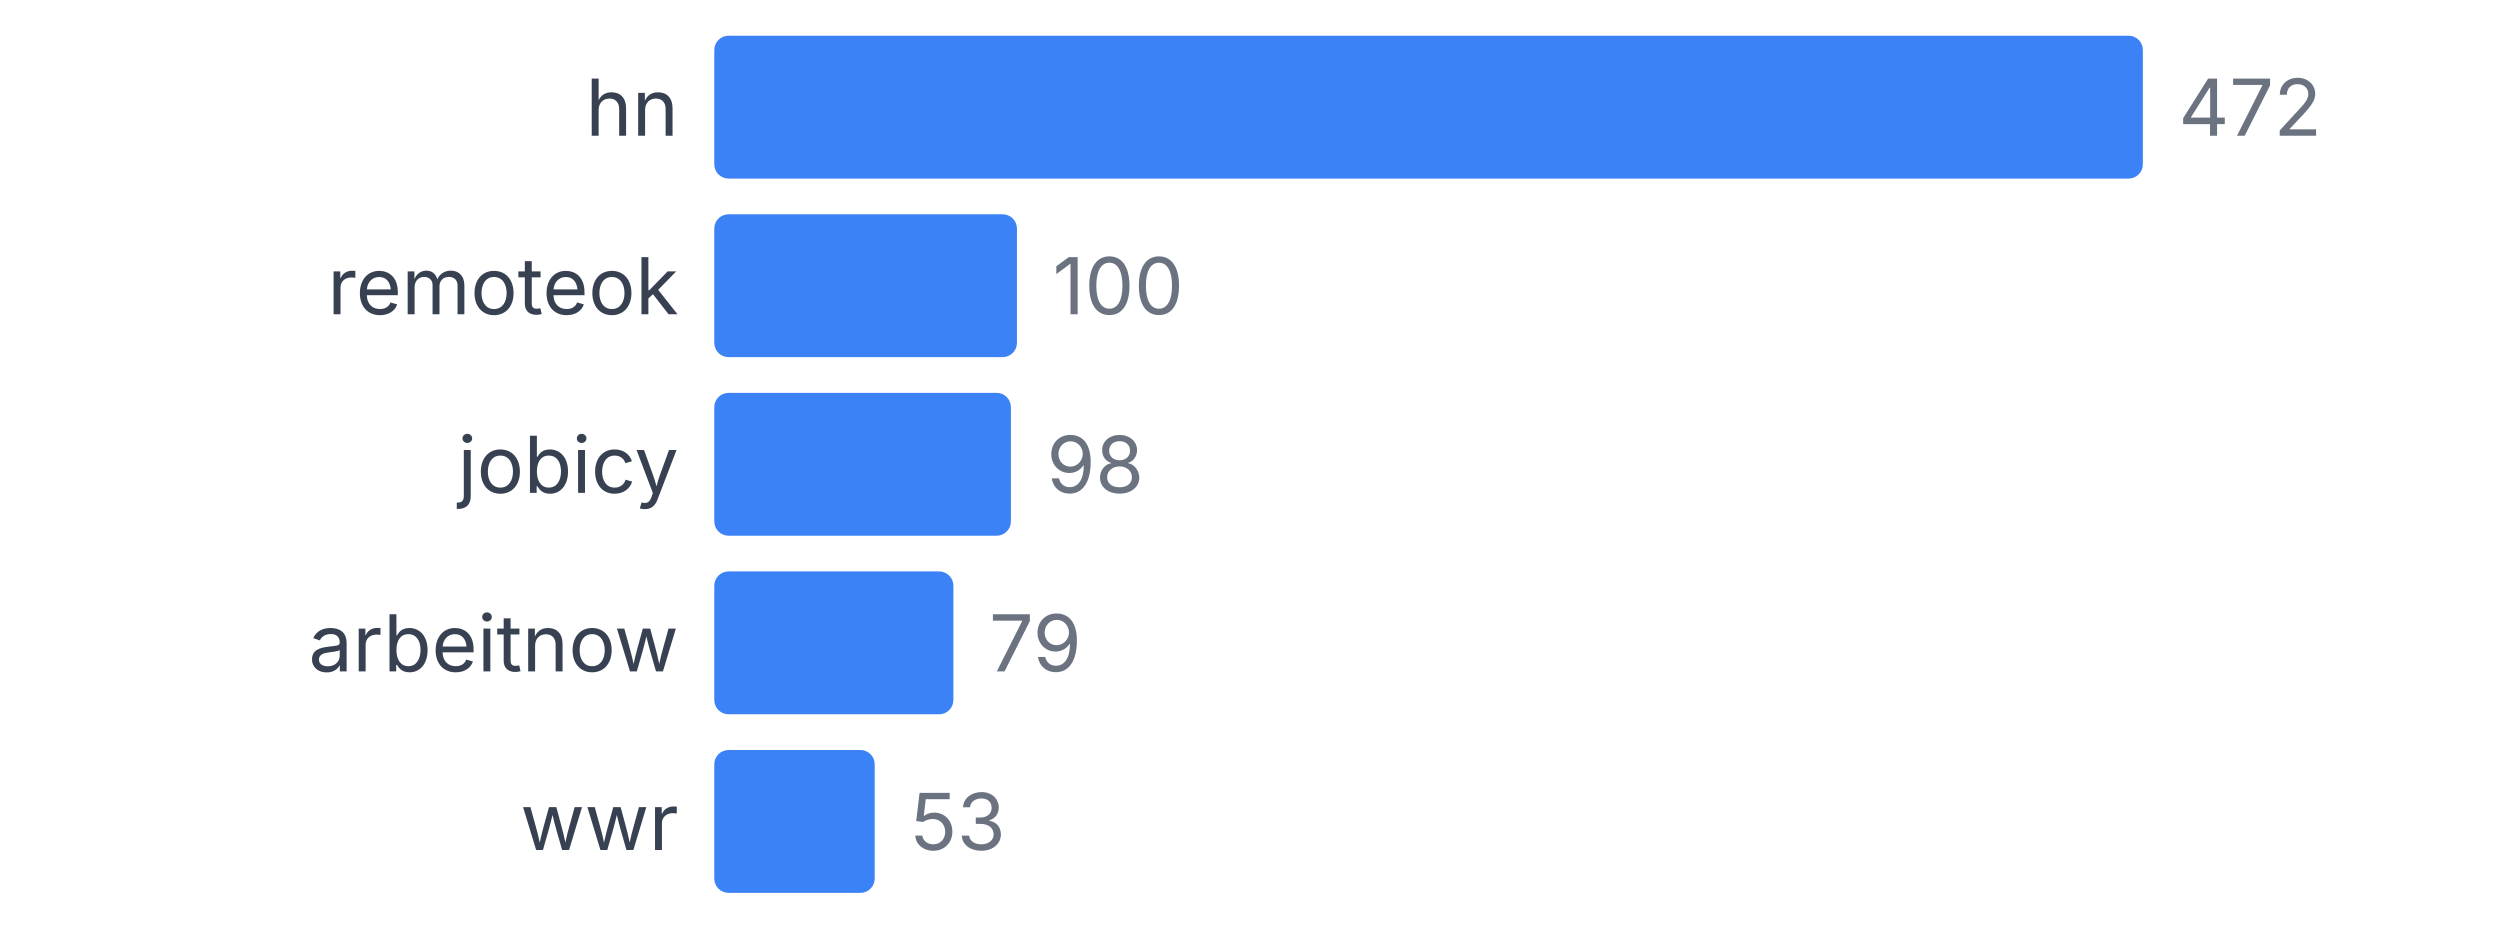
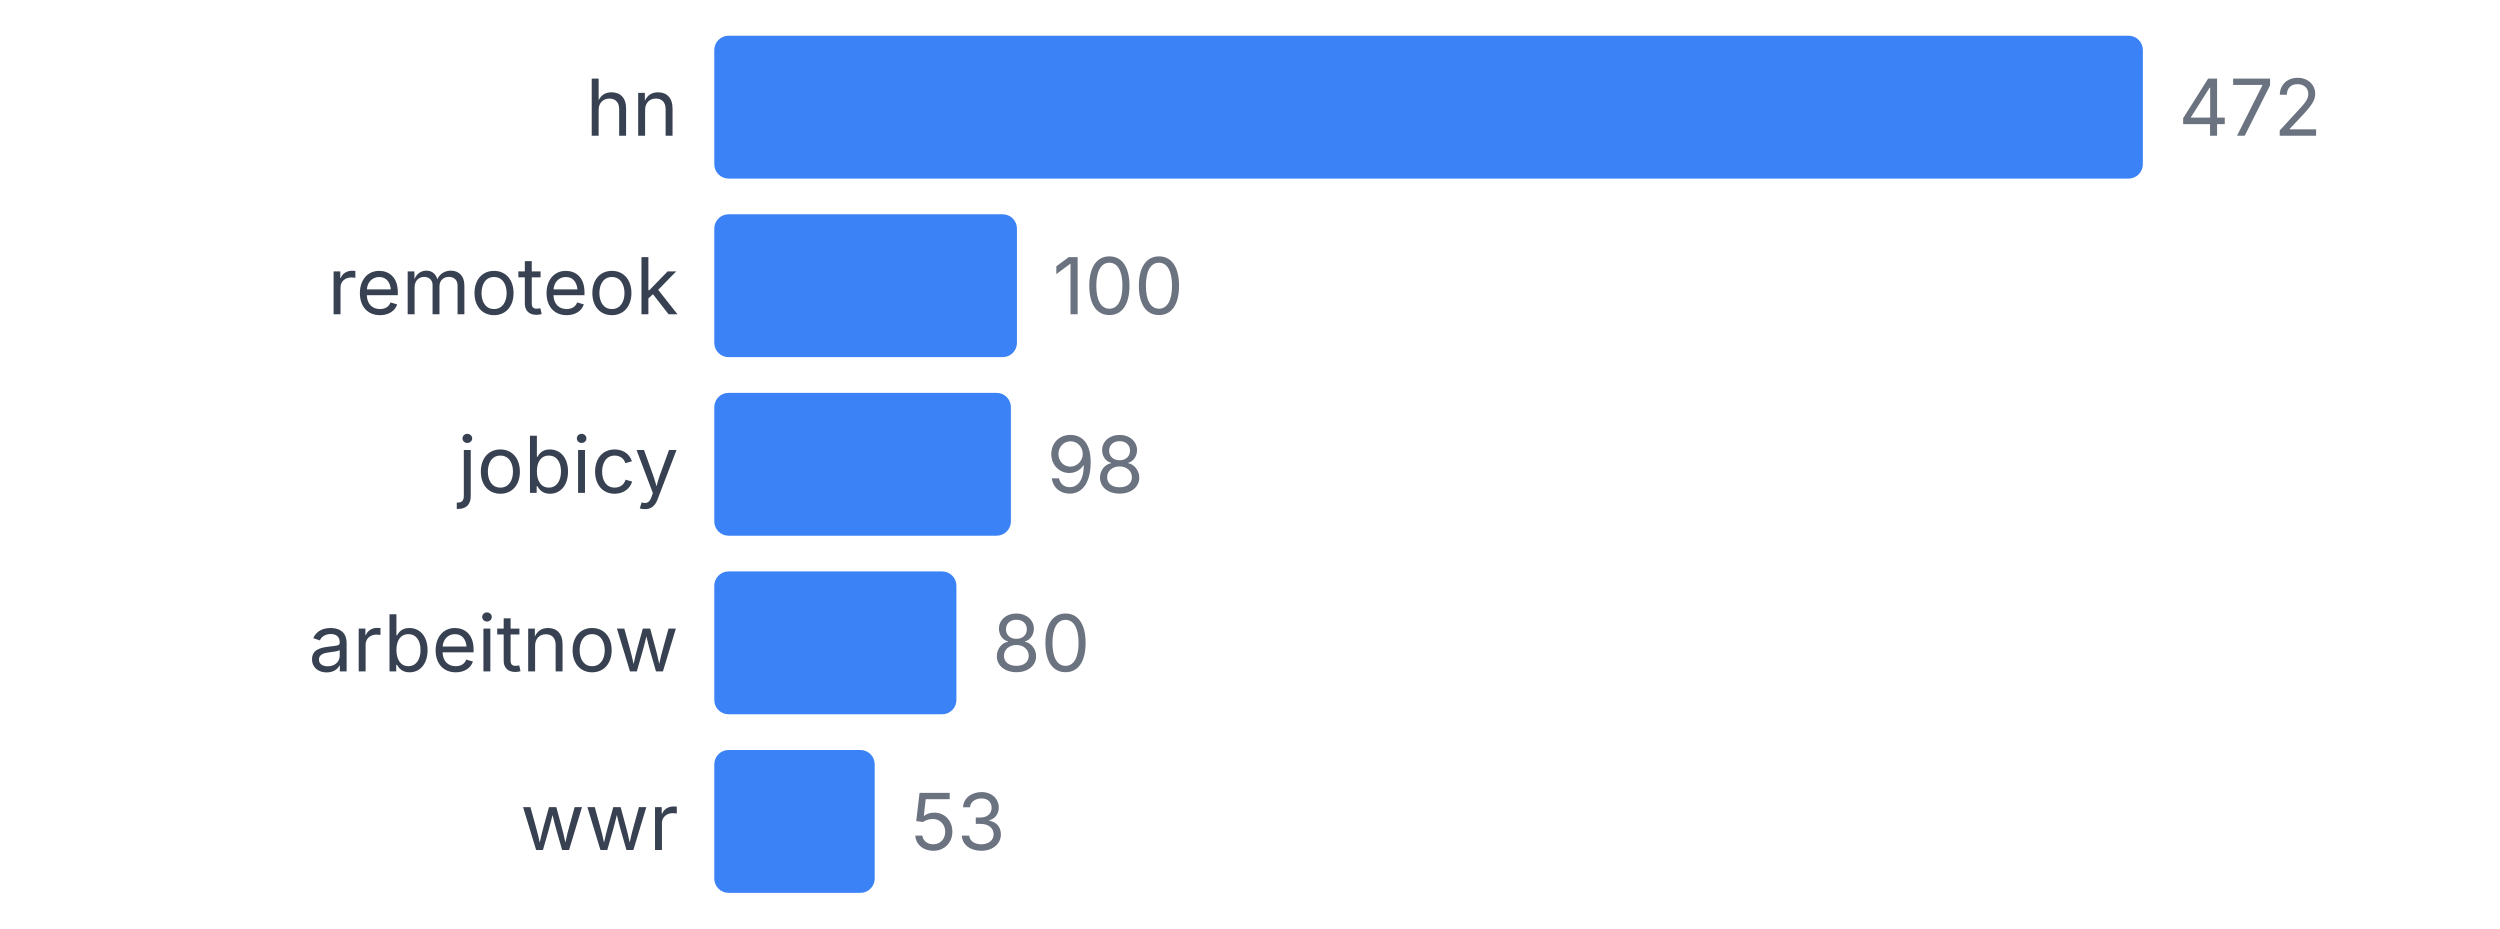
<svg xmlns="http://www.w3.org/2000/svg" width="350" height="130" viewBox="0 0 350 130">
  <style>
    text { font-family: system-ui, -apple-system, sans-serif; }
  </style>
  <text x="95" y="19" text-anchor="end" font-size="11" fill="#374151">hn</text>
  <rect x="100" y="5" width="200" height="20" fill="#3b82f6" rx="2" />
  <text x="305" y="19" font-size="11" fill="#6b7280">472</text>
  <text x="95" y="44" text-anchor="end" font-size="11" fill="#374151">remoteok</text>
  <rect x="100" y="30" width="42.373" height="20" fill="#3b82f6" rx="2" />
  <text x="147.373" y="44" font-size="11" fill="#6b7280">100</text>
  <text x="95" y="69" text-anchor="end" font-size="11" fill="#374151">jobicy</text>
  <rect x="100" y="55" width="41.525" height="20" fill="#3b82f6" rx="2" />
  <text x="146.525" y="69" font-size="11" fill="#6b7280">98</text>
  <text x="95" y="94" text-anchor="end" font-size="11" fill="#374151">arbeitnow</text>
-   <rect x="100" y="80" width="33.475" height="20" fill="#3b82f6" rx="2" />
-   <text x="138.475" y="94" font-size="11" fill="#6b7280">79</text>
+   <rect x="100" y="80" width="33.898" height="20" fill="#3b82f6" rx="2" />
+   <text x="138.898" y="94" font-size="11" fill="#6b7280">80</text>
  <text x="95" y="119" text-anchor="end" font-size="11" fill="#374151">wwr</text>
  <rect x="100" y="105" width="22.458" height="20" fill="#3b82f6" rx="2" />
  <text x="127.458" y="119" font-size="11" fill="#6b7280">53</text>
</svg>
